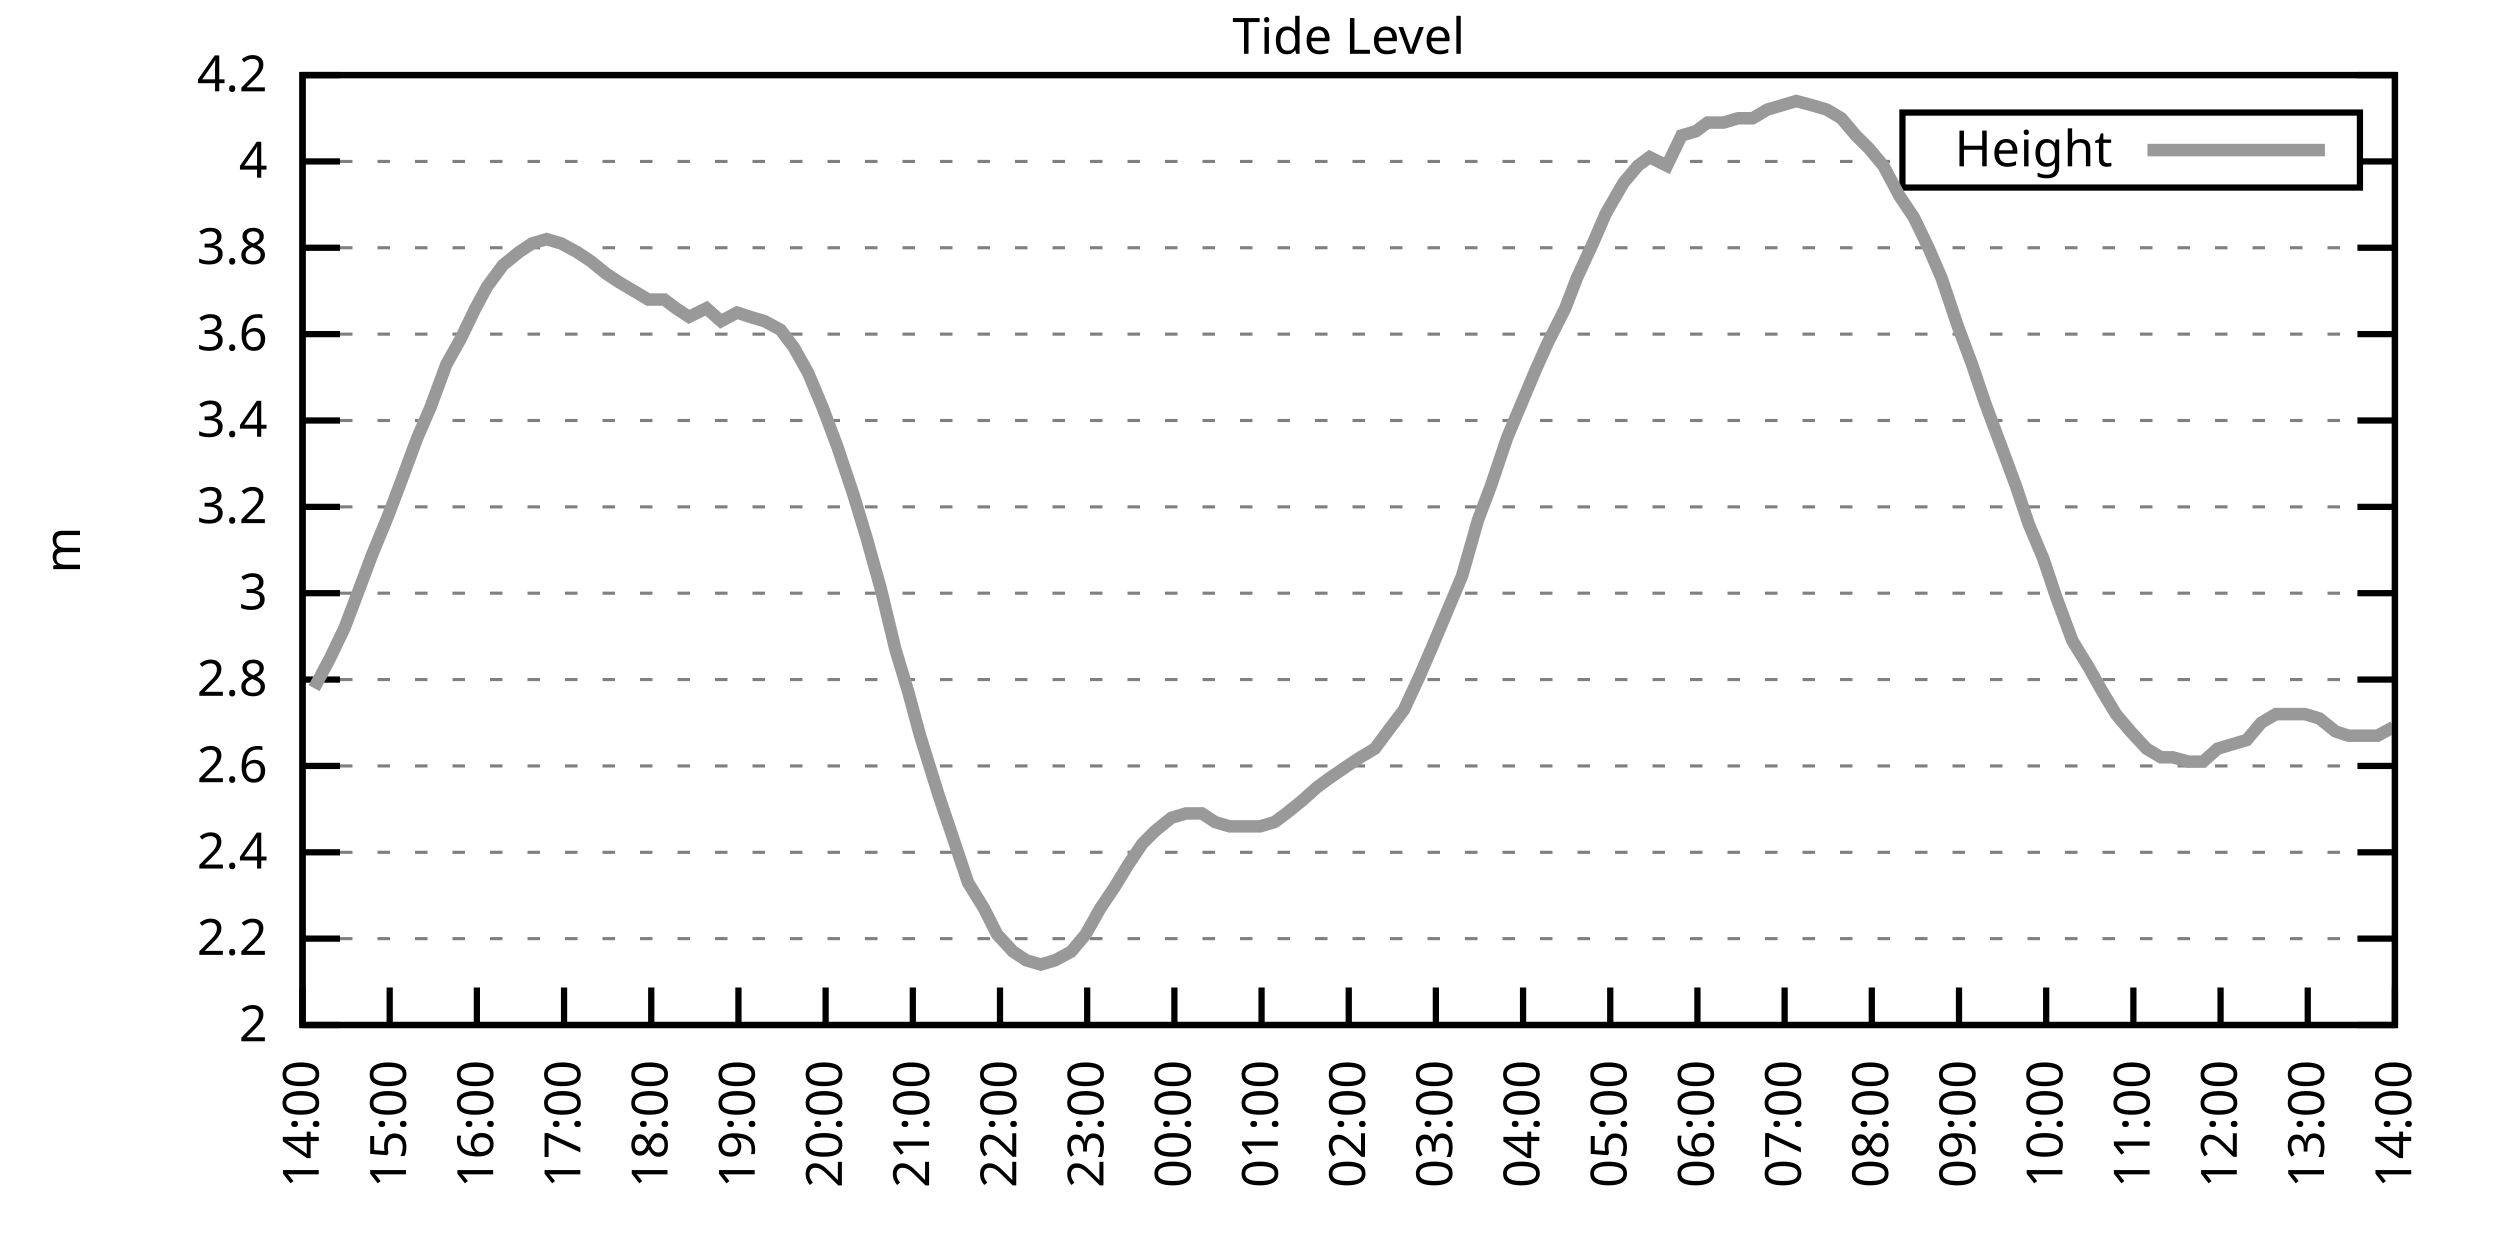
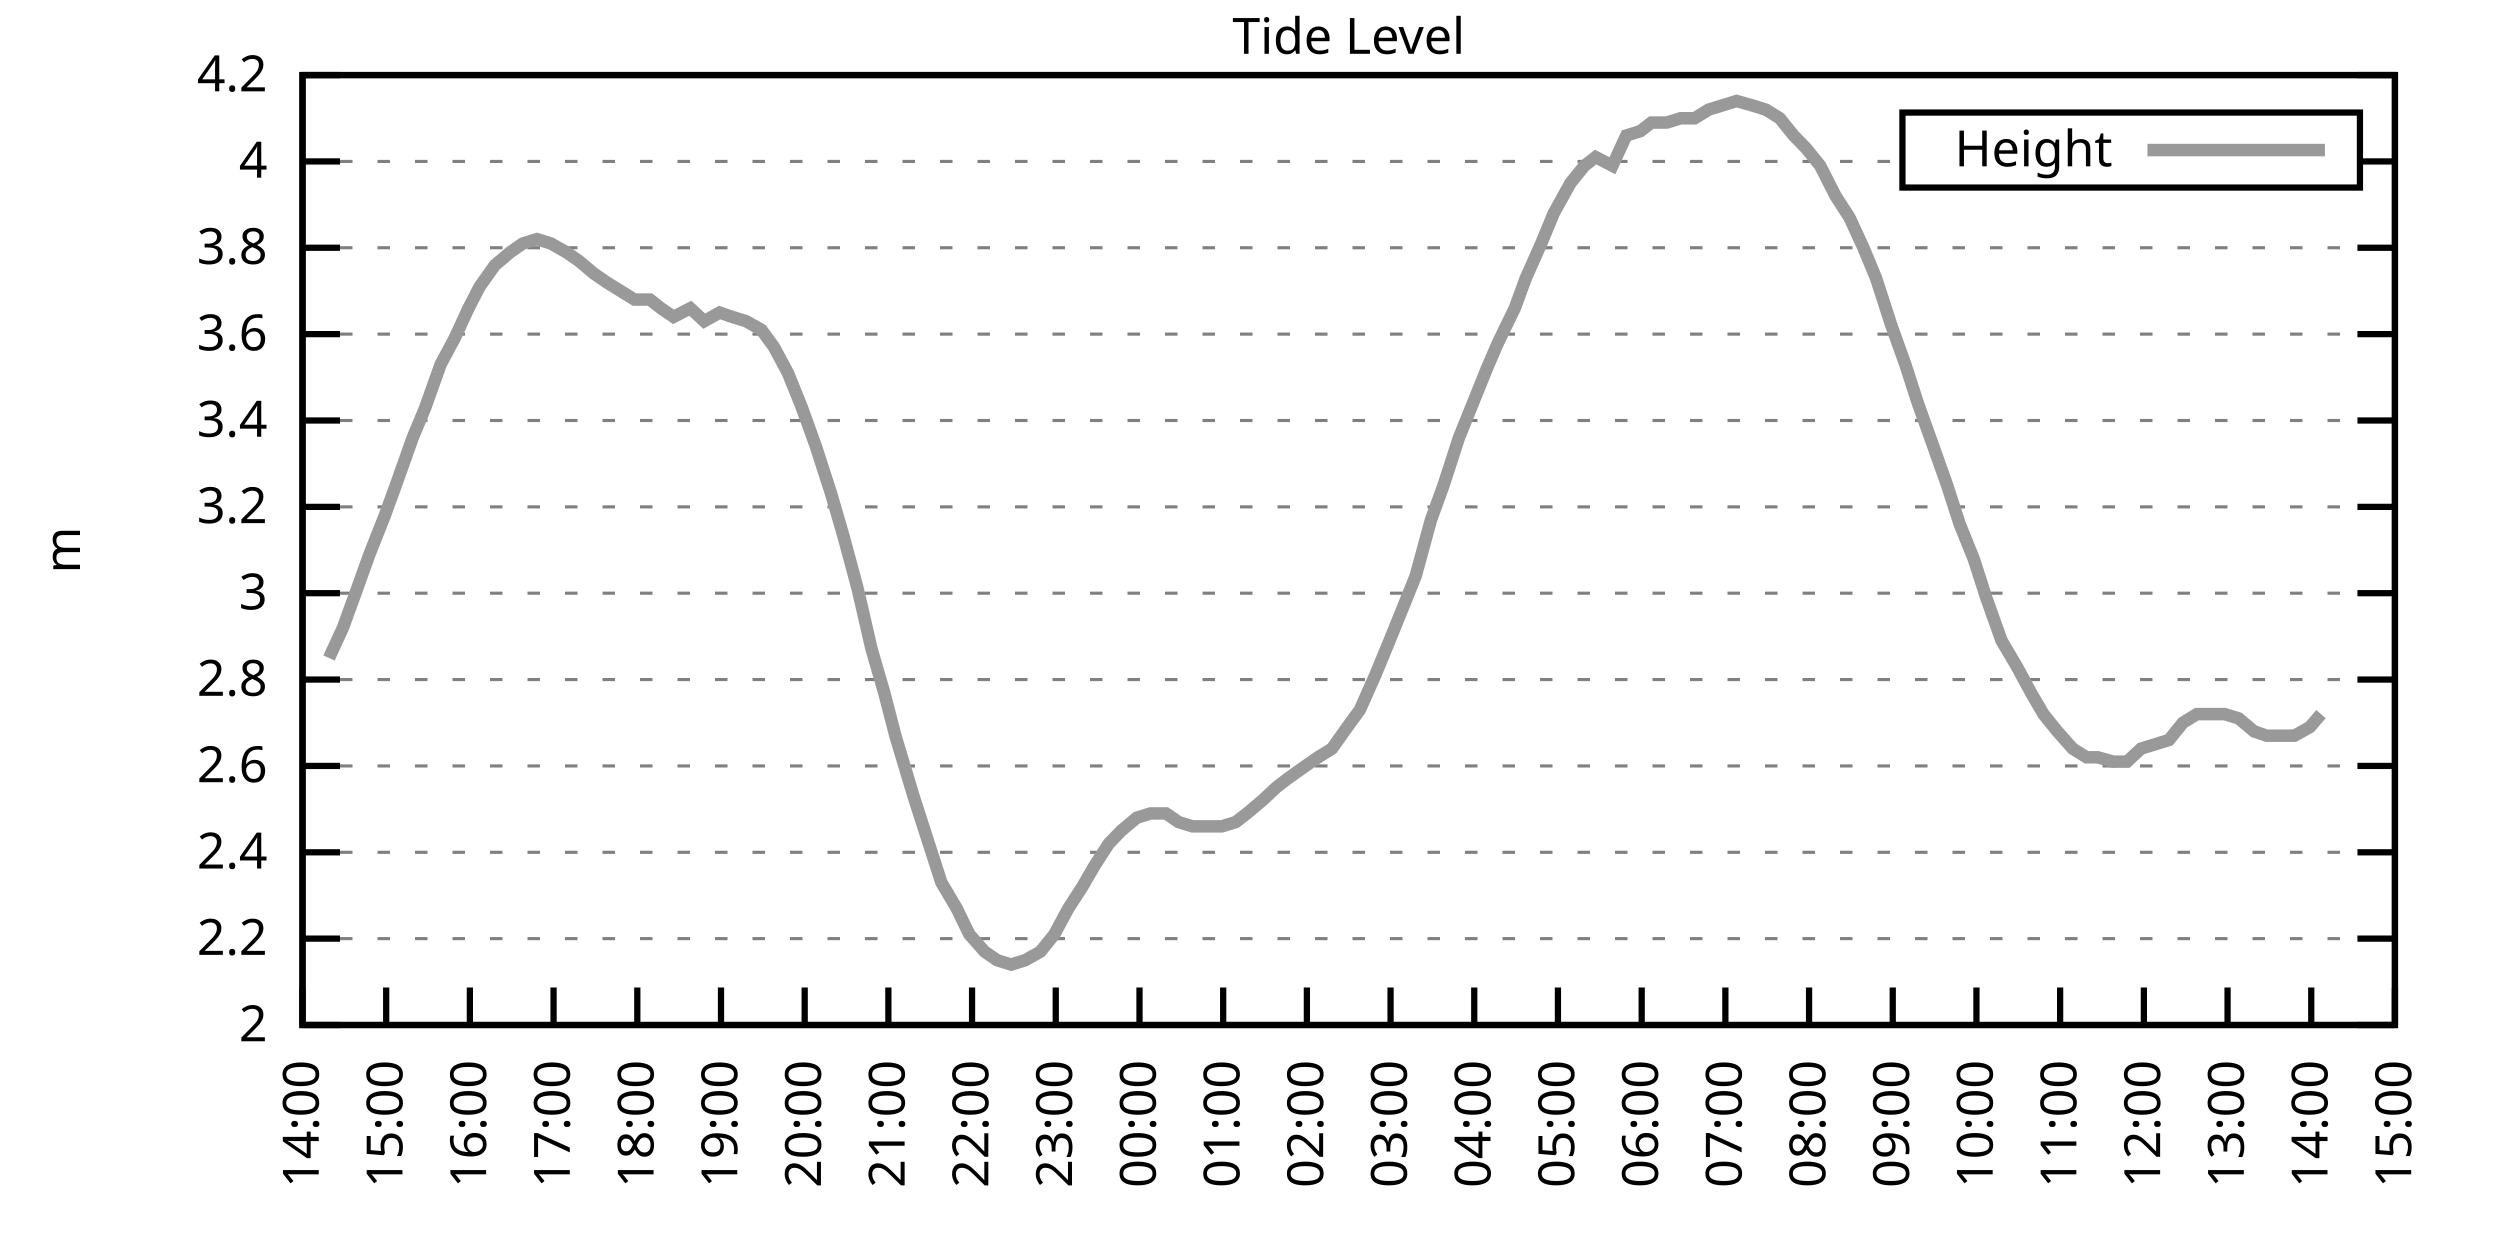
<svg xmlns="http://www.w3.org/2000/svg" xmlns:xlink="http://www.w3.org/1999/xlink" width="400" height="200" viewBox="0 0 400 200">
  <g id="gnuplot_canvas">
    <rect x="0" y="0" width="400" height="200" fill="none" />
    <defs>
      <circle id="gpDot" r="0.5" stroke-width="0.5" stroke="currentColor" />
      <path id="gpPt0" stroke-width="0.333" stroke="currentColor" d="M-1,0 h2 M0,-1 v2" />
      <path id="gpPt1" stroke-width="0.333" stroke="currentColor" d="M-1,-1 L1,1 M1,-1 L-1,1" />
      <path id="gpPt2" stroke-width="0.333" stroke="currentColor" d="M-1,0 L1,0 M0,-1 L0,1 M-1,-1 L1,1 M-1,1 L1,-1" />
      <rect id="gpPt3" stroke-width="0.333" stroke="currentColor" x="-1" y="-1" width="2" height="2" />
      <rect id="gpPt4" stroke-width="0.333" stroke="currentColor" fill="currentColor" x="-1" y="-1" width="2" height="2" />
      <circle id="gpPt5" stroke-width="0.333" stroke="currentColor" cx="0" cy="0" r="1" />
      <use xlink:href="#gpPt5" id="gpPt6" fill="currentColor" stroke="none" />
      <path id="gpPt7" stroke-width="0.333" stroke="currentColor" d="M0,-1.33 L-1.33,0.67 L1.33,0.67 z" />
      <use xlink:href="#gpPt7" id="gpPt8" fill="currentColor" stroke="none" />
      <use xlink:href="#gpPt7" id="gpPt9" stroke="currentColor" transform="rotate(180)" />
      <use xlink:href="#gpPt9" id="gpPt10" fill="currentColor" stroke="none" />
      <use xlink:href="#gpPt3" id="gpPt11" stroke="currentColor" transform="rotate(45)" />
      <use xlink:href="#gpPt11" id="gpPt12" fill="currentColor" stroke="none" />
      <path id="gpPt13" stroke-width="0.333" stroke="currentColor" d="M0,1.330 L1.265,0.411 L0.782,-1.067 L-0.782,-1.076 L-1.265,0.411 z" />
      <use xlink:href="#gpPt13" id="gpPt14" fill="currentColor" stroke="none" />
      <filter id="textbox" filterUnits="objectBoundingBox" x="0" y="0" height="1" width="1">
        <feFlood flood-color="white" flood-opacity="1" result="bgnd" />
        <feComposite in="SourceGraphic" in2="bgnd" operator="atop" />
      </filter>
      <filter id="greybox" filterUnits="objectBoundingBox" x="0" y="0" height="1" width="1">
        <feFlood flood-color="lightgrey" flood-opacity="1" result="grey" />
        <feComposite in="SourceGraphic" in2="grey" operator="atop" />
      </filter>
    </defs>
    <g fill="none" color="white" stroke="currentColor" stroke-width="1.00" stroke-linecap="butt" stroke-linejoin="miter">
</g>
    <g fill="none" color="black" stroke="currentColor" stroke-width="1.00" stroke-linecap="butt" stroke-linejoin="miter">
      <g stroke="none" shape-rendering="crispEdges">
        <polygon fill="rgb(255, 255, 255)" points="48.40,164.00 383.18,164.00 383.18,12.02 48.40,12.02 " />
      </g>
    </g>
    <g fill="none" color="black" stroke="currentColor" stroke-width="1.00" stroke-linecap="butt" stroke-linejoin="miter">
</g>
    <g fill="none" color="black" stroke="black" stroke-width="0.50" stroke-linecap="butt" stroke-linejoin="miter">
</g>
    <g fill="none" color="gray" stroke="currentColor" stroke-width="0.50" stroke-linecap="butt" stroke-linejoin="miter">
      <path stroke="gray" stroke-dasharray="2,4" class="gridline" d="M48.40,164.00 L383.19,164.00  " />
    </g>
    <g fill="none" color="gray" stroke="gray" stroke-width="1.00" stroke-linecap="butt" stroke-linejoin="miter">
</g>
    <g fill="none" color="black" stroke="currentColor" stroke-width="1.00" stroke-linecap="butt" stroke-linejoin="miter">
      <path stroke="black" d="M48.40,164.00 L54.40,164.00 M383.19,164.00 L377.19,164.00  " />
      <g transform="translate(42.80,166.60)" stroke="none" fill="black" font-family="Sans" font-size="8.00" text-anchor="end">
        <text>
          <tspan font-family="Sans"> 2</tspan>
        </text>
      </g>
    </g>
    <g fill="none" color="black" stroke="currentColor" stroke-width="1.00" stroke-linecap="butt" stroke-linejoin="miter">
</g>
    <g fill="none" color="black" stroke="black" stroke-width="0.50" stroke-linecap="butt" stroke-linejoin="miter">
</g>
    <g fill="none" color="gray" stroke="currentColor" stroke-width="0.50" stroke-linecap="butt" stroke-linejoin="miter">
      <path stroke="gray" stroke-dasharray="2,4" class="gridline" d="M48.40,150.18 L383.19,150.18  " />
    </g>
    <g fill="none" color="gray" stroke="gray" stroke-width="1.00" stroke-linecap="butt" stroke-linejoin="miter">
</g>
    <g fill="none" color="black" stroke="currentColor" stroke-width="1.00" stroke-linecap="butt" stroke-linejoin="miter">
      <path stroke="black" d="M48.40,150.18 L54.40,150.18 M383.19,150.18 L377.19,150.18  " />
      <g transform="translate(42.80,152.78)" stroke="none" fill="black" font-family="Sans" font-size="8.00" text-anchor="end">
        <text>
          <tspan font-family="Sans"> 2.2</tspan>
        </text>
      </g>
    </g>
    <g fill="none" color="black" stroke="currentColor" stroke-width="1.00" stroke-linecap="butt" stroke-linejoin="miter">
</g>
    <g fill="none" color="black" stroke="black" stroke-width="0.50" stroke-linecap="butt" stroke-linejoin="miter">
</g>
    <g fill="none" color="gray" stroke="currentColor" stroke-width="0.50" stroke-linecap="butt" stroke-linejoin="miter">
      <path stroke="gray" stroke-dasharray="2,4" class="gridline" d="M48.40,136.37 L383.19,136.37  " />
    </g>
    <g fill="none" color="gray" stroke="gray" stroke-width="1.00" stroke-linecap="butt" stroke-linejoin="miter">
</g>
    <g fill="none" color="black" stroke="currentColor" stroke-width="1.00" stroke-linecap="butt" stroke-linejoin="miter">
      <path stroke="black" d="M48.40,136.37 L54.40,136.37 M383.19,136.37 L377.19,136.37  " />
      <g transform="translate(42.80,138.97)" stroke="none" fill="black" font-family="Sans" font-size="8.00" text-anchor="end">
        <text>
          <tspan font-family="Sans"> 2.4</tspan>
        </text>
      </g>
    </g>
    <g fill="none" color="black" stroke="currentColor" stroke-width="1.00" stroke-linecap="butt" stroke-linejoin="miter">
</g>
    <g fill="none" color="black" stroke="black" stroke-width="0.50" stroke-linecap="butt" stroke-linejoin="miter">
</g>
    <g fill="none" color="gray" stroke="currentColor" stroke-width="0.50" stroke-linecap="butt" stroke-linejoin="miter">
      <path stroke="gray" stroke-dasharray="2,4" class="gridline" d="M48.40,122.55 L383.19,122.55  " />
    </g>
    <g fill="none" color="gray" stroke="gray" stroke-width="1.00" stroke-linecap="butt" stroke-linejoin="miter">
</g>
    <g fill="none" color="black" stroke="currentColor" stroke-width="1.00" stroke-linecap="butt" stroke-linejoin="miter">
      <path stroke="black" d="M48.40,122.55 L54.40,122.55 M383.19,122.55 L377.19,122.55  " />
      <g transform="translate(42.80,125.15)" stroke="none" fill="black" font-family="Sans" font-size="8.00" text-anchor="end">
        <text>
          <tspan font-family="Sans"> 2.6</tspan>
        </text>
      </g>
    </g>
    <g fill="none" color="black" stroke="currentColor" stroke-width="1.00" stroke-linecap="butt" stroke-linejoin="miter">
</g>
    <g fill="none" color="black" stroke="black" stroke-width="0.50" stroke-linecap="butt" stroke-linejoin="miter">
</g>
    <g fill="none" color="gray" stroke="currentColor" stroke-width="0.50" stroke-linecap="butt" stroke-linejoin="miter">
      <path stroke="gray" stroke-dasharray="2,4" class="gridline" d="M48.40,108.73 L383.19,108.73  " />
    </g>
    <g fill="none" color="gray" stroke="gray" stroke-width="1.00" stroke-linecap="butt" stroke-linejoin="miter">
</g>
    <g fill="none" color="black" stroke="currentColor" stroke-width="1.00" stroke-linecap="butt" stroke-linejoin="miter">
      <path stroke="black" d="M48.40,108.73 L54.40,108.73 M383.19,108.73 L377.19,108.73  " />
      <g transform="translate(42.80,111.33)" stroke="none" fill="black" font-family="Sans" font-size="8.00" text-anchor="end">
        <text>
          <tspan font-family="Sans"> 2.8</tspan>
        </text>
      </g>
    </g>
    <g fill="none" color="black" stroke="currentColor" stroke-width="1.00" stroke-linecap="butt" stroke-linejoin="miter">
</g>
    <g fill="none" color="black" stroke="black" stroke-width="0.50" stroke-linecap="butt" stroke-linejoin="miter">
</g>
    <g fill="none" color="gray" stroke="currentColor" stroke-width="0.50" stroke-linecap="butt" stroke-linejoin="miter">
      <path stroke="gray" stroke-dasharray="2,4" class="gridline" d="M48.40,94.91 L383.19,94.91  " />
    </g>
    <g fill="none" color="gray" stroke="gray" stroke-width="1.00" stroke-linecap="butt" stroke-linejoin="miter">
</g>
    <g fill="none" color="black" stroke="currentColor" stroke-width="1.00" stroke-linecap="butt" stroke-linejoin="miter">
      <path stroke="black" d="M48.40,94.91 L54.40,94.91 M383.19,94.91 L377.19,94.91  " />
      <g transform="translate(42.80,97.51)" stroke="none" fill="black" font-family="Sans" font-size="8.00" text-anchor="end">
        <text>
          <tspan font-family="Sans"> 3</tspan>
        </text>
      </g>
    </g>
    <g fill="none" color="black" stroke="currentColor" stroke-width="1.00" stroke-linecap="butt" stroke-linejoin="miter">
</g>
    <g fill="none" color="black" stroke="black" stroke-width="0.50" stroke-linecap="butt" stroke-linejoin="miter">
</g>
    <g fill="none" color="gray" stroke="currentColor" stroke-width="0.50" stroke-linecap="butt" stroke-linejoin="miter">
      <path stroke="gray" stroke-dasharray="2,4" class="gridline" d="M48.40,81.10 L383.19,81.10  " />
    </g>
    <g fill="none" color="gray" stroke="gray" stroke-width="1.00" stroke-linecap="butt" stroke-linejoin="miter">
</g>
    <g fill="none" color="black" stroke="currentColor" stroke-width="1.00" stroke-linecap="butt" stroke-linejoin="miter">
      <path stroke="black" d="M48.40,81.10 L54.40,81.10 M383.19,81.10 L377.19,81.10  " />
      <g transform="translate(42.80,83.70)" stroke="none" fill="black" font-family="Sans" font-size="8.00" text-anchor="end">
        <text>
          <tspan font-family="Sans"> 3.2</tspan>
        </text>
      </g>
    </g>
    <g fill="none" color="black" stroke="currentColor" stroke-width="1.00" stroke-linecap="butt" stroke-linejoin="miter">
</g>
    <g fill="none" color="black" stroke="black" stroke-width="0.50" stroke-linecap="butt" stroke-linejoin="miter">
</g>
    <g fill="none" color="gray" stroke="currentColor" stroke-width="0.50" stroke-linecap="butt" stroke-linejoin="miter">
      <path stroke="gray" stroke-dasharray="2,4" class="gridline" d="M48.40,67.28 L383.19,67.28  " />
    </g>
    <g fill="none" color="gray" stroke="gray" stroke-width="1.00" stroke-linecap="butt" stroke-linejoin="miter">
</g>
    <g fill="none" color="black" stroke="currentColor" stroke-width="1.00" stroke-linecap="butt" stroke-linejoin="miter">
      <path stroke="black" d="M48.40,67.28 L54.40,67.28 M383.19,67.28 L377.19,67.28  " />
      <g transform="translate(42.80,69.88)" stroke="none" fill="black" font-family="Sans" font-size="8.00" text-anchor="end">
        <text>
          <tspan font-family="Sans"> 3.4</tspan>
        </text>
      </g>
    </g>
    <g fill="none" color="black" stroke="currentColor" stroke-width="1.00" stroke-linecap="butt" stroke-linejoin="miter">
</g>
    <g fill="none" color="black" stroke="black" stroke-width="0.50" stroke-linecap="butt" stroke-linejoin="miter">
</g>
    <g fill="none" color="gray" stroke="currentColor" stroke-width="0.50" stroke-linecap="butt" stroke-linejoin="miter">
      <path stroke="gray" stroke-dasharray="2,4" class="gridline" d="M48.40,53.46 L383.19,53.46  " />
    </g>
    <g fill="none" color="gray" stroke="gray" stroke-width="1.00" stroke-linecap="butt" stroke-linejoin="miter">
</g>
    <g fill="none" color="black" stroke="currentColor" stroke-width="1.00" stroke-linecap="butt" stroke-linejoin="miter">
      <path stroke="black" d="M48.40,53.46 L54.40,53.46 M383.19,53.46 L377.19,53.46  " />
      <g transform="translate(42.80,56.06)" stroke="none" fill="black" font-family="Sans" font-size="8.00" text-anchor="end">
        <text>
          <tspan font-family="Sans"> 3.6</tspan>
        </text>
      </g>
    </g>
    <g fill="none" color="black" stroke="currentColor" stroke-width="1.00" stroke-linecap="butt" stroke-linejoin="miter">
</g>
    <g fill="none" color="black" stroke="black" stroke-width="0.50" stroke-linecap="butt" stroke-linejoin="miter">
</g>
    <g fill="none" color="gray" stroke="currentColor" stroke-width="0.50" stroke-linecap="butt" stroke-linejoin="miter">
      <path stroke="gray" stroke-dasharray="2,4" class="gridline" d="M48.40,39.64 L383.19,39.64  " />
    </g>
    <g fill="none" color="gray" stroke="gray" stroke-width="1.00" stroke-linecap="butt" stroke-linejoin="miter">
</g>
    <g fill="none" color="black" stroke="currentColor" stroke-width="1.00" stroke-linecap="butt" stroke-linejoin="miter">
      <path stroke="black" d="M48.40,39.64 L54.40,39.64 M383.19,39.64 L377.19,39.64  " />
      <g transform="translate(42.80,42.24)" stroke="none" fill="black" font-family="Sans" font-size="8.00" text-anchor="end">
        <text>
          <tspan font-family="Sans"> 3.8</tspan>
        </text>
      </g>
    </g>
    <g fill="none" color="black" stroke="currentColor" stroke-width="1.00" stroke-linecap="butt" stroke-linejoin="miter">
</g>
    <g fill="none" color="black" stroke="black" stroke-width="0.50" stroke-linecap="butt" stroke-linejoin="miter">
</g>
    <g fill="none" color="gray" stroke="currentColor" stroke-width="0.50" stroke-linecap="butt" stroke-linejoin="miter">
      <path stroke="gray" stroke-dasharray="2,4" class="gridline" d="M48.40,25.83 L304.39,25.83 M377.59,25.83 L383.19,25.83  " />
    </g>
    <g fill="none" color="gray" stroke="gray" stroke-width="1.00" stroke-linecap="butt" stroke-linejoin="miter">
</g>
    <g fill="none" color="black" stroke="currentColor" stroke-width="1.00" stroke-linecap="butt" stroke-linejoin="miter">
      <path stroke="black" d="M48.40,25.83 L54.40,25.83 M383.19,25.83 L377.19,25.83  " />
      <g transform="translate(42.80,28.43)" stroke="none" fill="black" font-family="Sans" font-size="8.00" text-anchor="end">
        <text>
          <tspan font-family="Sans"> 4</tspan>
        </text>
      </g>
    </g>
    <g fill="none" color="black" stroke="currentColor" stroke-width="1.00" stroke-linecap="butt" stroke-linejoin="miter">
</g>
    <g fill="none" color="black" stroke="black" stroke-width="0.50" stroke-linecap="butt" stroke-linejoin="miter">
</g>
    <g fill="none" color="gray" stroke="currentColor" stroke-width="0.50" stroke-linecap="butt" stroke-linejoin="miter">
      <path stroke="gray" stroke-dasharray="2,4" class="gridline" d="M48.40,12.01 L383.19,12.01  " />
    </g>
    <g fill="none" color="gray" stroke="gray" stroke-width="1.00" stroke-linecap="butt" stroke-linejoin="miter">
</g>
    <g fill="none" color="black" stroke="currentColor" stroke-width="1.00" stroke-linecap="butt" stroke-linejoin="miter">
      <path stroke="black" d="M48.40,12.01 L54.40,12.01 M383.19,12.01 L377.19,12.01  " />
      <g transform="translate(42.80,14.61)" stroke="none" fill="black" font-family="Sans" font-size="8.00" text-anchor="end">
        <text>
          <tspan font-family="Sans"> 4.2</tspan>
        </text>
      </g>
    </g>
    <g fill="none" color="black" stroke="currentColor" stroke-width="1.00" stroke-linecap="butt" stroke-linejoin="miter">
      <path stroke="black" d="M48.40,164.00 L48.40,158.00  " />
      <g transform="translate(51.00,169.60) rotate(270.00)" stroke="none" fill="black" font-family="Sans" font-size="8.00" text-anchor="end">
        <text>
          <tspan font-family="Sans">14:00</tspan>
        </text>
      </g>
    </g>
    <g fill="none" color="black" stroke="currentColor" stroke-width="1.00" stroke-linecap="butt" stroke-linejoin="miter">
-       <path stroke="black" d="M62.35,164.00 L62.35,158.00  " />
-       <g transform="translate(64.95,169.60) rotate(270.00)" stroke="none" fill="black" font-family="Sans" font-size="8.00" text-anchor="end">
+       <path stroke="black" d="M61.79,164.00 L61.79,158.00  " />
+       <g transform="translate(64.39,169.60) rotate(270.00)" stroke="none" fill="black" font-family="Sans" font-size="8.00" text-anchor="end">
        <text>
          <tspan font-family="Sans">15:00</tspan>
        </text>
      </g>
    </g>
    <g fill="none" color="black" stroke="currentColor" stroke-width="1.00" stroke-linecap="butt" stroke-linejoin="miter">
-       <path stroke="black" d="M76.30,164.00 L76.30,158.00  " />
-       <g transform="translate(78.90,169.60) rotate(270.00)" stroke="none" fill="black" font-family="Sans" font-size="8.00" text-anchor="end">
+       <path stroke="black" d="M75.18,164.00 L75.18,158.00  " />
+       <g transform="translate(77.78,169.60) rotate(270.00)" stroke="none" fill="black" font-family="Sans" font-size="8.00" text-anchor="end">
        <text>
          <tspan font-family="Sans">16:00</tspan>
        </text>
      </g>
    </g>
    <g fill="none" color="black" stroke="currentColor" stroke-width="1.00" stroke-linecap="butt" stroke-linejoin="miter">
-       <path stroke="black" d="M90.25,164.00 L90.25,158.00  " />
-       <g transform="translate(92.85,169.60) rotate(270.00)" stroke="none" fill="black" font-family="Sans" font-size="8.00" text-anchor="end">
+       <path stroke="black" d="M88.57,164.00 L88.57,158.00  " />
+       <g transform="translate(91.17,169.60) rotate(270.00)" stroke="none" fill="black" font-family="Sans" font-size="8.00" text-anchor="end">
        <text>
          <tspan font-family="Sans">17:00</tspan>
        </text>
      </g>
    </g>
    <g fill="none" color="black" stroke="currentColor" stroke-width="1.00" stroke-linecap="butt" stroke-linejoin="miter">
-       <path stroke="black" d="M104.20,164.00 L104.20,158.00  " />
-       <g transform="translate(106.80,169.60) rotate(270.00)" stroke="none" fill="black" font-family="Sans" font-size="8.00" text-anchor="end">
+       <path stroke="black" d="M101.97,164.00 L101.97,158.00  " />
+       <g transform="translate(104.57,169.60) rotate(270.00)" stroke="none" fill="black" font-family="Sans" font-size="8.00" text-anchor="end">
        <text>
          <tspan font-family="Sans">18:00</tspan>
        </text>
      </g>
    </g>
    <g fill="none" color="black" stroke="currentColor" stroke-width="1.00" stroke-linecap="butt" stroke-linejoin="miter">
-       <path stroke="black" d="M118.15,164.00 L118.15,158.00  " />
-       <g transform="translate(120.75,169.60) rotate(270.00)" stroke="none" fill="black" font-family="Sans" font-size="8.00" text-anchor="end">
+       <path stroke="black" d="M115.36,164.00 L115.36,158.00  " />
+       <g transform="translate(117.96,169.60) rotate(270.00)" stroke="none" fill="black" font-family="Sans" font-size="8.00" text-anchor="end">
        <text>
          <tspan font-family="Sans">19:00</tspan>
        </text>
      </g>
    </g>
    <g fill="none" color="black" stroke="currentColor" stroke-width="1.00" stroke-linecap="butt" stroke-linejoin="miter">
-       <path stroke="black" d="M132.10,164.00 L132.10,158.00  " />
-       <g transform="translate(134.70,169.60) rotate(270.00)" stroke="none" fill="black" font-family="Sans" font-size="8.00" text-anchor="end">
+       <path stroke="black" d="M128.75,164.00 L128.75,158.00  " />
+       <g transform="translate(131.35,169.60) rotate(270.00)" stroke="none" fill="black" font-family="Sans" font-size="8.00" text-anchor="end">
        <text>
          <tspan font-family="Sans">20:00</tspan>
        </text>
      </g>
    </g>
    <g fill="none" color="black" stroke="currentColor" stroke-width="1.00" stroke-linecap="butt" stroke-linejoin="miter">
-       <path stroke="black" d="M146.05,164.00 L146.05,158.00  " />
-       <g transform="translate(148.65,169.60) rotate(270.00)" stroke="none" fill="black" font-family="Sans" font-size="8.00" text-anchor="end">
+       <path stroke="black" d="M142.14,164.00 L142.14,158.00  " />
+       <g transform="translate(144.74,169.60) rotate(270.00)" stroke="none" fill="black" font-family="Sans" font-size="8.00" text-anchor="end">
        <text>
          <tspan font-family="Sans">21:00</tspan>
        </text>
      </g>
    </g>
    <g fill="none" color="black" stroke="currentColor" stroke-width="1.00" stroke-linecap="butt" stroke-linejoin="miter">
-       <path stroke="black" d="M160.00,164.00 L160.00,158.00  " />
-       <g transform="translate(162.60,169.60) rotate(270.00)" stroke="none" fill="black" font-family="Sans" font-size="8.00" text-anchor="end">
+       <path stroke="black" d="M155.53,164.00 L155.53,158.00  " />
+       <g transform="translate(158.13,169.60) rotate(270.00)" stroke="none" fill="black" font-family="Sans" font-size="8.00" text-anchor="end">
        <text>
          <tspan font-family="Sans">22:00</tspan>
        </text>
      </g>
    </g>
    <g fill="none" color="black" stroke="currentColor" stroke-width="1.00" stroke-linecap="butt" stroke-linejoin="miter">
-       <path stroke="black" d="M173.95,164.00 L173.95,158.00  " />
-       <g transform="translate(176.55,169.60) rotate(270.00)" stroke="none" fill="black" font-family="Sans" font-size="8.00" text-anchor="end">
+       <path stroke="black" d="M168.92,164.00 L168.92,158.00  " />
+       <g transform="translate(171.52,169.60) rotate(270.00)" stroke="none" fill="black" font-family="Sans" font-size="8.00" text-anchor="end">
        <text>
          <tspan font-family="Sans">23:00</tspan>
        </text>
      </g>
    </g>
    <g fill="none" color="black" stroke="currentColor" stroke-width="1.00" stroke-linecap="butt" stroke-linejoin="miter">
-       <path stroke="black" d="M187.90,164.00 L187.90,158.00  " />
-       <g transform="translate(190.50,169.60) rotate(270.00)" stroke="none" fill="black" font-family="Sans" font-size="8.00" text-anchor="end">
+       <path stroke="black" d="M182.32,164.00 L182.32,158.00  " />
+       <g transform="translate(184.92,169.60) rotate(270.00)" stroke="none" fill="black" font-family="Sans" font-size="8.00" text-anchor="end">
        <text>
          <tspan font-family="Sans">00:00</tspan>
        </text>
      </g>
    </g>
    <g fill="none" color="black" stroke="currentColor" stroke-width="1.00" stroke-linecap="butt" stroke-linejoin="miter">
-       <path stroke="black" d="M201.85,164.00 L201.85,158.00  " />
-       <g transform="translate(204.45,169.60) rotate(270.00)" stroke="none" fill="black" font-family="Sans" font-size="8.00" text-anchor="end">
+       <path stroke="black" d="M195.71,164.00 L195.71,158.00  " />
+       <g transform="translate(198.31,169.60) rotate(270.00)" stroke="none" fill="black" font-family="Sans" font-size="8.00" text-anchor="end">
        <text>
          <tspan font-family="Sans">01:00</tspan>
        </text>
      </g>
    </g>
    <g fill="none" color="black" stroke="currentColor" stroke-width="1.00" stroke-linecap="butt" stroke-linejoin="miter">
-       <path stroke="black" d="M215.80,164.00 L215.80,158.00  " />
-       <g transform="translate(218.40,169.60) rotate(270.00)" stroke="none" fill="black" font-family="Sans" font-size="8.00" text-anchor="end">
+       <path stroke="black" d="M209.10,164.00 L209.10,158.00  " />
+       <g transform="translate(211.70,169.60) rotate(270.00)" stroke="none" fill="black" font-family="Sans" font-size="8.00" text-anchor="end">
        <text>
          <tspan font-family="Sans">02:00</tspan>
        </text>
      </g>
    </g>
    <g fill="none" color="black" stroke="currentColor" stroke-width="1.00" stroke-linecap="butt" stroke-linejoin="miter">
-       <path stroke="black" d="M229.74,164.00 L229.74,158.00  " />
-       <g transform="translate(232.34,169.60) rotate(270.00)" stroke="none" fill="black" font-family="Sans" font-size="8.00" text-anchor="end">
+       <path stroke="black" d="M222.49,164.00 L222.49,158.00  " />
+       <g transform="translate(225.09,169.60) rotate(270.00)" stroke="none" fill="black" font-family="Sans" font-size="8.00" text-anchor="end">
        <text>
          <tspan font-family="Sans">03:00</tspan>
        </text>
      </g>
    </g>
    <g fill="none" color="black" stroke="currentColor" stroke-width="1.00" stroke-linecap="butt" stroke-linejoin="miter">
-       <path stroke="black" d="M243.69,164.00 L243.69,158.00  " />
-       <g transform="translate(246.29,169.60) rotate(270.00)" stroke="none" fill="black" font-family="Sans" font-size="8.00" text-anchor="end">
+       <path stroke="black" d="M235.88,164.00 L235.88,158.00  " />
+       <g transform="translate(238.48,169.60) rotate(270.00)" stroke="none" fill="black" font-family="Sans" font-size="8.00" text-anchor="end">
        <text>
          <tspan font-family="Sans">04:00</tspan>
        </text>
      </g>
    </g>
    <g fill="none" color="black" stroke="currentColor" stroke-width="1.00" stroke-linecap="butt" stroke-linejoin="miter">
-       <path stroke="black" d="M257.64,164.00 L257.64,158.00  " />
-       <g transform="translate(260.24,169.60) rotate(270.00)" stroke="none" fill="black" font-family="Sans" font-size="8.00" text-anchor="end">
+       <path stroke="black" d="M249.27,164.00 L249.27,158.00  " />
+       <g transform="translate(251.87,169.60) rotate(270.00)" stroke="none" fill="black" font-family="Sans" font-size="8.00" text-anchor="end">
        <text>
          <tspan font-family="Sans">05:00</tspan>
        </text>
      </g>
    </g>
    <g fill="none" color="black" stroke="currentColor" stroke-width="1.00" stroke-linecap="butt" stroke-linejoin="miter">
-       <path stroke="black" d="M271.59,164.00 L271.59,158.00  " />
-       <g transform="translate(274.19,169.60) rotate(270.00)" stroke="none" fill="black" font-family="Sans" font-size="8.00" text-anchor="end">
+       <path stroke="black" d="M262.67,164.00 L262.67,158.00  " />
+       <g transform="translate(265.27,169.60) rotate(270.00)" stroke="none" fill="black" font-family="Sans" font-size="8.00" text-anchor="end">
        <text>
          <tspan font-family="Sans">06:00</tspan>
        </text>
      </g>
    </g>
    <g fill="none" color="black" stroke="currentColor" stroke-width="1.00" stroke-linecap="butt" stroke-linejoin="miter">
-       <path stroke="black" d="M285.54,164.00 L285.54,158.00  " />
-       <g transform="translate(288.14,169.60) rotate(270.00)" stroke="none" fill="black" font-family="Sans" font-size="8.00" text-anchor="end">
+       <path stroke="black" d="M276.06,164.00 L276.06,158.00  " />
+       <g transform="translate(278.66,169.60) rotate(270.00)" stroke="none" fill="black" font-family="Sans" font-size="8.00" text-anchor="end">
        <text>
          <tspan font-family="Sans">07:00</tspan>
        </text>
      </g>
    </g>
    <g fill="none" color="black" stroke="currentColor" stroke-width="1.00" stroke-linecap="butt" stroke-linejoin="miter">
-       <path stroke="black" d="M299.49,164.00 L299.49,158.00  " />
-       <g transform="translate(302.09,169.60) rotate(270.00)" stroke="none" fill="black" font-family="Sans" font-size="8.00" text-anchor="end">
+       <path stroke="black" d="M289.45,164.00 L289.45,158.00  " />
+       <g transform="translate(292.05,169.60) rotate(270.00)" stroke="none" fill="black" font-family="Sans" font-size="8.00" text-anchor="end">
        <text>
          <tspan font-family="Sans">08:00</tspan>
        </text>
      </g>
    </g>
    <g fill="none" color="black" stroke="currentColor" stroke-width="1.00" stroke-linecap="butt" stroke-linejoin="miter">
-       <path stroke="black" d="M313.44,164.00 L313.44,158.00  " />
-       <g transform="translate(316.04,169.60) rotate(270.00)" stroke="none" fill="black" font-family="Sans" font-size="8.00" text-anchor="end">
+       <path stroke="black" d="M302.84,164.00 L302.84,158.00  " />
+       <g transform="translate(305.44,169.60) rotate(270.00)" stroke="none" fill="black" font-family="Sans" font-size="8.00" text-anchor="end">
        <text>
          <tspan font-family="Sans">09:00</tspan>
        </text>
      </g>
    </g>
    <g fill="none" color="black" stroke="currentColor" stroke-width="1.00" stroke-linecap="butt" stroke-linejoin="miter">
-       <path stroke="black" d="M327.39,164.00 L327.39,158.00  " />
-       <g transform="translate(329.99,169.60) rotate(270.00)" stroke="none" fill="black" font-family="Sans" font-size="8.00" text-anchor="end">
+       <path stroke="black" d="M316.23,164.00 L316.23,158.00  " />
+       <g transform="translate(318.83,169.60) rotate(270.00)" stroke="none" fill="black" font-family="Sans" font-size="8.00" text-anchor="end">
        <text>
          <tspan font-family="Sans">10:00</tspan>
        </text>
      </g>
    </g>
    <g fill="none" color="black" stroke="currentColor" stroke-width="1.00" stroke-linecap="butt" stroke-linejoin="miter">
-       <path stroke="black" d="M341.34,164.00 L341.34,158.00  " />
-       <g transform="translate(343.94,169.60) rotate(270.00)" stroke="none" fill="black" font-family="Sans" font-size="8.00" text-anchor="end">
+       <path stroke="black" d="M329.62,164.00 L329.62,158.00  " />
+       <g transform="translate(332.22,169.60) rotate(270.00)" stroke="none" fill="black" font-family="Sans" font-size="8.00" text-anchor="end">
        <text>
          <tspan font-family="Sans">11:00</tspan>
        </text>
      </g>
    </g>
    <g fill="none" color="black" stroke="currentColor" stroke-width="1.00" stroke-linecap="butt" stroke-linejoin="miter">
-       <path stroke="black" d="M355.29,164.00 L355.29,158.00  " />
-       <g transform="translate(357.89,169.60) rotate(270.00)" stroke="none" fill="black" font-family="Sans" font-size="8.00" text-anchor="end">
+       <path stroke="black" d="M343.02,164.00 L343.02,158.00  " />
+       <g transform="translate(345.62,169.60) rotate(270.00)" stroke="none" fill="black" font-family="Sans" font-size="8.00" text-anchor="end">
        <text>
          <tspan font-family="Sans">12:00</tspan>
        </text>
      </g>
    </g>
    <g fill="none" color="black" stroke="currentColor" stroke-width="1.00" stroke-linecap="butt" stroke-linejoin="miter">
-       <path stroke="black" d="M369.24,164.00 L369.24,158.00  " />
-       <g transform="translate(371.84,169.60) rotate(270.00)" stroke="none" fill="black" font-family="Sans" font-size="8.00" text-anchor="end">
+       <path stroke="black" d="M356.41,164.00 L356.41,158.00  " />
+       <g transform="translate(359.01,169.60) rotate(270.00)" stroke="none" fill="black" font-family="Sans" font-size="8.00" text-anchor="end">
        <text>
          <tspan font-family="Sans">13:00</tspan>
+         </text>
+       </g>
+     </g>
+     <g fill="none" color="black" stroke="currentColor" stroke-width="1.00" stroke-linecap="butt" stroke-linejoin="miter">
+       <path stroke="black" d="M369.80,164.00 L369.80,158.00  " />
+       <g transform="translate(372.40,169.60) rotate(270.00)" stroke="none" fill="black" font-family="Sans" font-size="8.00" text-anchor="end">
+         <text>
+           <tspan font-family="Sans">14:00</tspan>
        </text>
      </g>
    </g>
    <g fill="none" color="black" stroke="currentColor" stroke-width="1.00" stroke-linecap="butt" stroke-linejoin="miter">
      <path stroke="black" d="M383.19,164.00 L383.19,158.00  " />
      <g transform="translate(385.79,169.60) rotate(270.00)" stroke="none" fill="black" font-family="Sans" font-size="8.00" text-anchor="end">
        <text>
-           <tspan font-family="Sans">14:00</tspan>
+           <tspan font-family="Sans">15:00</tspan>
        </text>
      </g>
    </g>
    <g fill="none" color="black" stroke="currentColor" stroke-width="1.00" stroke-linecap="butt" stroke-linejoin="miter">
</g>
    <g fill="none" color="black" stroke="currentColor" stroke-width="1.00" stroke-linecap="butt" stroke-linejoin="miter">
      <path stroke="black" d="M48.40,12.01 L48.40,164.00 L383.19,164.00 L383.19,12.01 L48.40,12.01 Z  " />
    </g>
    <g fill="none" color="black" stroke="currentColor" stroke-width="1.00" stroke-linecap="butt" stroke-linejoin="miter">
</g>
    <g fill="none" color="black" stroke="currentColor" stroke-width="1.00" stroke-linecap="butt" stroke-linejoin="miter">
      <path stroke="black" d="M304.39,30.01 L304.39,18.01 L377.59,18.01 L377.59,30.01 L304.39,30.01 Z  " />
    </g>
    <g id="Tide_level_plot_1">
      <g fill="none" color="white" stroke="black" stroke-width="2.00" stroke-linecap="butt" stroke-linejoin="miter">
</g>
      <g fill="none" color="black" stroke="currentColor" stroke-width="2.00" stroke-linecap="butt" stroke-linejoin="miter">
        <g transform="translate(337.99,26.61)" stroke="none" fill="black" font-family="Sans" font-size="8.00" text-anchor="end">
          <text>
            <tspan font-family="Sans">Height</tspan>
          </text>
        </g>
      </g>
      <g fill="none" color="black" stroke="currentColor" stroke-width="2.00" stroke-linecap="butt" stroke-linejoin="miter">
-         <path stroke="rgb(153, 153, 153)" d="M343.59,24.01 L371.99,24.01 M50.26,110.11 L52.82,105.28 L55.14,100.44 L57.23,94.91 L59.56,88.70 L62.12,82.48   L64.21,76.95 L66.77,70.04 L68.86,65.21 L71.42,58.30 L73.74,54.15 L76.07,49.32 L77.93,45.86 L80.48,42.41   L83.04,40.34 L85.13,38.95 L87.46,38.26 L89.78,38.95 L92.34,40.34 L94.43,41.72 L96.99,43.79 L99.08,45.17   L101.41,46.55 L103.73,47.93 L106.29,47.93 L108.15,49.32 L110.24,50.70 L113.03,49.32 L115.36,51.39 L117.92,50.01   L120.01,50.70 L122.33,51.39 L124.89,52.77 L126.98,55.53 L129.31,59.68 L131.63,65.21 L133.96,71.42 L136.51,79.02   L138.61,85.93 L140.93,94.22 L143.26,103.89 L145.35,110.80 L147.21,117.71 L150.23,127.38 L152.56,134.29 L154.88,141.20   L157.44,145.35 L159.53,149.49 L162.09,152.26 L164.18,153.64 L166.51,154.33 L168.83,153.64 L171.39,152.26 L173.71,149.49   L176.04,145.35 L178.36,141.89 L180.46,138.44 L182.78,134.98 L184.87,132.91 L187.43,130.84 L189.76,130.15 L192.31,130.15   L194.41,131.53 L196.73,132.22 L199.29,132.22 L201.61,132.22 L203.94,131.53 L205.80,130.15 L208.36,128.08 L210.68,126.00   L212.54,124.62 L215.56,122.55 L217.65,121.17 L219.98,119.78 L222.54,116.33 L224.63,113.57 L227.19,108.04 L229.28,103.20   L231.60,97.68 L233.93,92.15 L236.49,83.17 L238.58,77.64 L241.14,70.04 L243.46,64.52 L245.79,58.99 L247.65,54.84   L250.44,49.32 L252.30,44.48 L254.85,38.95 L256.95,34.12 L259.74,29.28 L262.06,26.52 L263.92,25.14 L266.71,26.52   L269.04,21.68 L271.36,20.99 L273.22,19.61 L275.78,19.61 L278.10,18.92 L280.43,18.92 L282.75,17.54 L285.08,16.85   L287.40,16.16 L289.96,16.85 L292.29,17.54 L294.61,18.92 L296.94,21.68 L299.03,23.75 L301.35,26.52 L303.91,31.35   L306.23,34.81 L308.56,39.64 L310.65,44.48 L313.21,52.08 L315.53,58.30 L317.63,64.52 L319.95,70.73 L322.51,77.64   L324.60,83.86 L326.93,89.39 L329.02,95.60 L331.58,102.51 L334.13,106.66 L336.46,110.80 L338.55,114.26 L340.88,117.02   L343.43,119.78 L345.76,121.17 L347.62,121.17 L350.18,121.86 L352.50,121.86 L354.83,119.78 L357.15,119.09 L359.48,118.40   L361.80,115.64 L364.13,114.26 L366.45,114.26 L368.78,114.26 L371.10,114.95 L373.66,117.02 L375.75,117.71 L378.31,117.71   L380.40,117.71 L382.96,116.33  " />
+         <path stroke="rgb(153, 153, 153)" d="M343.59,24.01 L371.99,24.01 M52.64,105.28 L54.87,100.44 L56.88,94.91 L59.11,88.70 L61.57,82.48 L63.58,76.95   L66.03,70.04 L68.04,65.21 L70.50,58.30 L72.73,54.15 L74.96,49.32 L76.75,45.86 L79.20,42.41 L81.66,40.34   L83.66,38.95 L85.90,38.26 L88.13,38.95 L90.58,40.34 L92.59,41.72 L95.05,43.79 L97.06,45.17 L99.29,46.55   L101.52,47.93 L103.98,47.93 L105.76,49.32 L107.77,50.70 L110.45,49.32 L112.68,51.39 L115.13,50.01 L117.14,50.70   L119.38,51.39 L121.83,52.77 L123.84,55.53 L126.07,59.68 L128.30,65.21 L130.54,71.42 L132.99,79.02 L135.00,85.93   L137.23,94.22 L139.46,103.89 L141.47,110.80 L143.26,117.71 L146.16,127.38 L148.39,134.29 L150.62,141.20 L153.08,145.35   L155.09,149.49 L157.54,152.26 L159.55,153.64 L161.78,154.33 L164.01,153.64 L166.47,152.26 L168.70,149.49 L170.93,145.35   L173.17,141.89 L175.17,138.44 L177.41,134.98 L179.41,132.91 L181.87,130.84 L184.10,130.15 L186.56,130.15 L188.57,131.53   L190.80,132.22 L193.25,132.22 L195.48,132.22 L197.72,131.53 L199.50,130.15 L201.96,128.08 L204.19,126.00 L205.97,124.62   L208.88,122.55 L210.88,121.17 L213.12,119.78 L215.57,116.33 L217.58,113.57 L220.04,108.04 L222.04,103.20 L224.28,97.68   L226.51,92.15 L228.96,83.17 L230.97,77.64 L233.43,70.04 L235.66,64.52 L237.89,58.99 L239.68,54.84 L242.36,49.32   L244.14,44.48 L246.60,38.95 L248.60,34.12 L251.28,29.28 L253.51,26.52 L255.30,25.14 L257.98,26.52 L260.21,21.68   L262.44,20.99 L264.23,19.61 L266.68,19.61 L268.92,18.92 L271.15,18.92 L273.38,17.54 L275.61,16.85 L277.84,16.16   L280.30,16.85 L282.53,17.54 L284.76,18.92 L286.99,21.68 L289.00,23.75 L291.23,26.52 L293.69,31.35 L295.92,34.81   L298.15,39.64 L300.16,44.48 L302.62,52.08 L304.85,58.30 L306.86,64.52 L309.09,70.73 L311.54,77.64 L313.55,83.86   L315.79,89.39 L317.79,95.60 L320.25,102.51 L322.70,106.66 L324.94,110.80 L326.95,114.26 L329.18,117.02 L331.63,119.78   L333.86,121.17 L335.65,121.17 L338.10,121.86 L340.34,121.86 L342.57,119.78 L344.80,119.09 L347.03,118.40 L349.26,115.64   L351.50,114.26 L353.73,114.26 L355.96,114.26 L358.19,114.95 L360.65,117.02 L362.66,117.71 L365.11,117.71 L367.12,117.71   L369.58,116.33 L371.36,114.26  " />
      </g>
    </g>
    <g fill="none" color="black" stroke="currentColor" stroke-width="2.00" stroke-linecap="butt" stroke-linejoin="miter">
</g>
    <g fill="none" color="black" stroke="black" stroke-width="1.00" stroke-linecap="butt" stroke-linejoin="miter">
</g>
    <g fill="none" color="black" stroke="currentColor" stroke-width="1.00" stroke-linecap="butt" stroke-linejoin="miter">
      <path stroke="black" d="M48.40,12.01 L48.40,164.00 L383.19,164.00 L383.19,12.01 L48.40,12.01 Z  " />
      <g transform="translate(12.80,88.01) rotate(270.00)" stroke="none" fill="black" font-family="Sans" font-size="8.00" text-anchor="middle">
        <text>
          <tspan font-family="Sans">m</tspan>
        </text>
      </g>
    </g>
    <g fill="none" color="black" stroke="currentColor" stroke-width="1.00" stroke-linecap="butt" stroke-linejoin="miter">
</g>
    <g fill="none" color="black" stroke="currentColor" stroke-width="1.00" stroke-linecap="butt" stroke-linejoin="miter">
      <g transform="translate(215.79,8.61)" stroke="none" fill="black" font-family="Sans" font-size="8.00" text-anchor="middle">
        <text>
          <tspan font-family="Sans">Tide Level</tspan>
        </text>
      </g>
    </g>
    <g fill="none" color="black" stroke="currentColor" stroke-width="1.00" stroke-linecap="butt" stroke-linejoin="miter">
</g>
  </g>
</svg>
